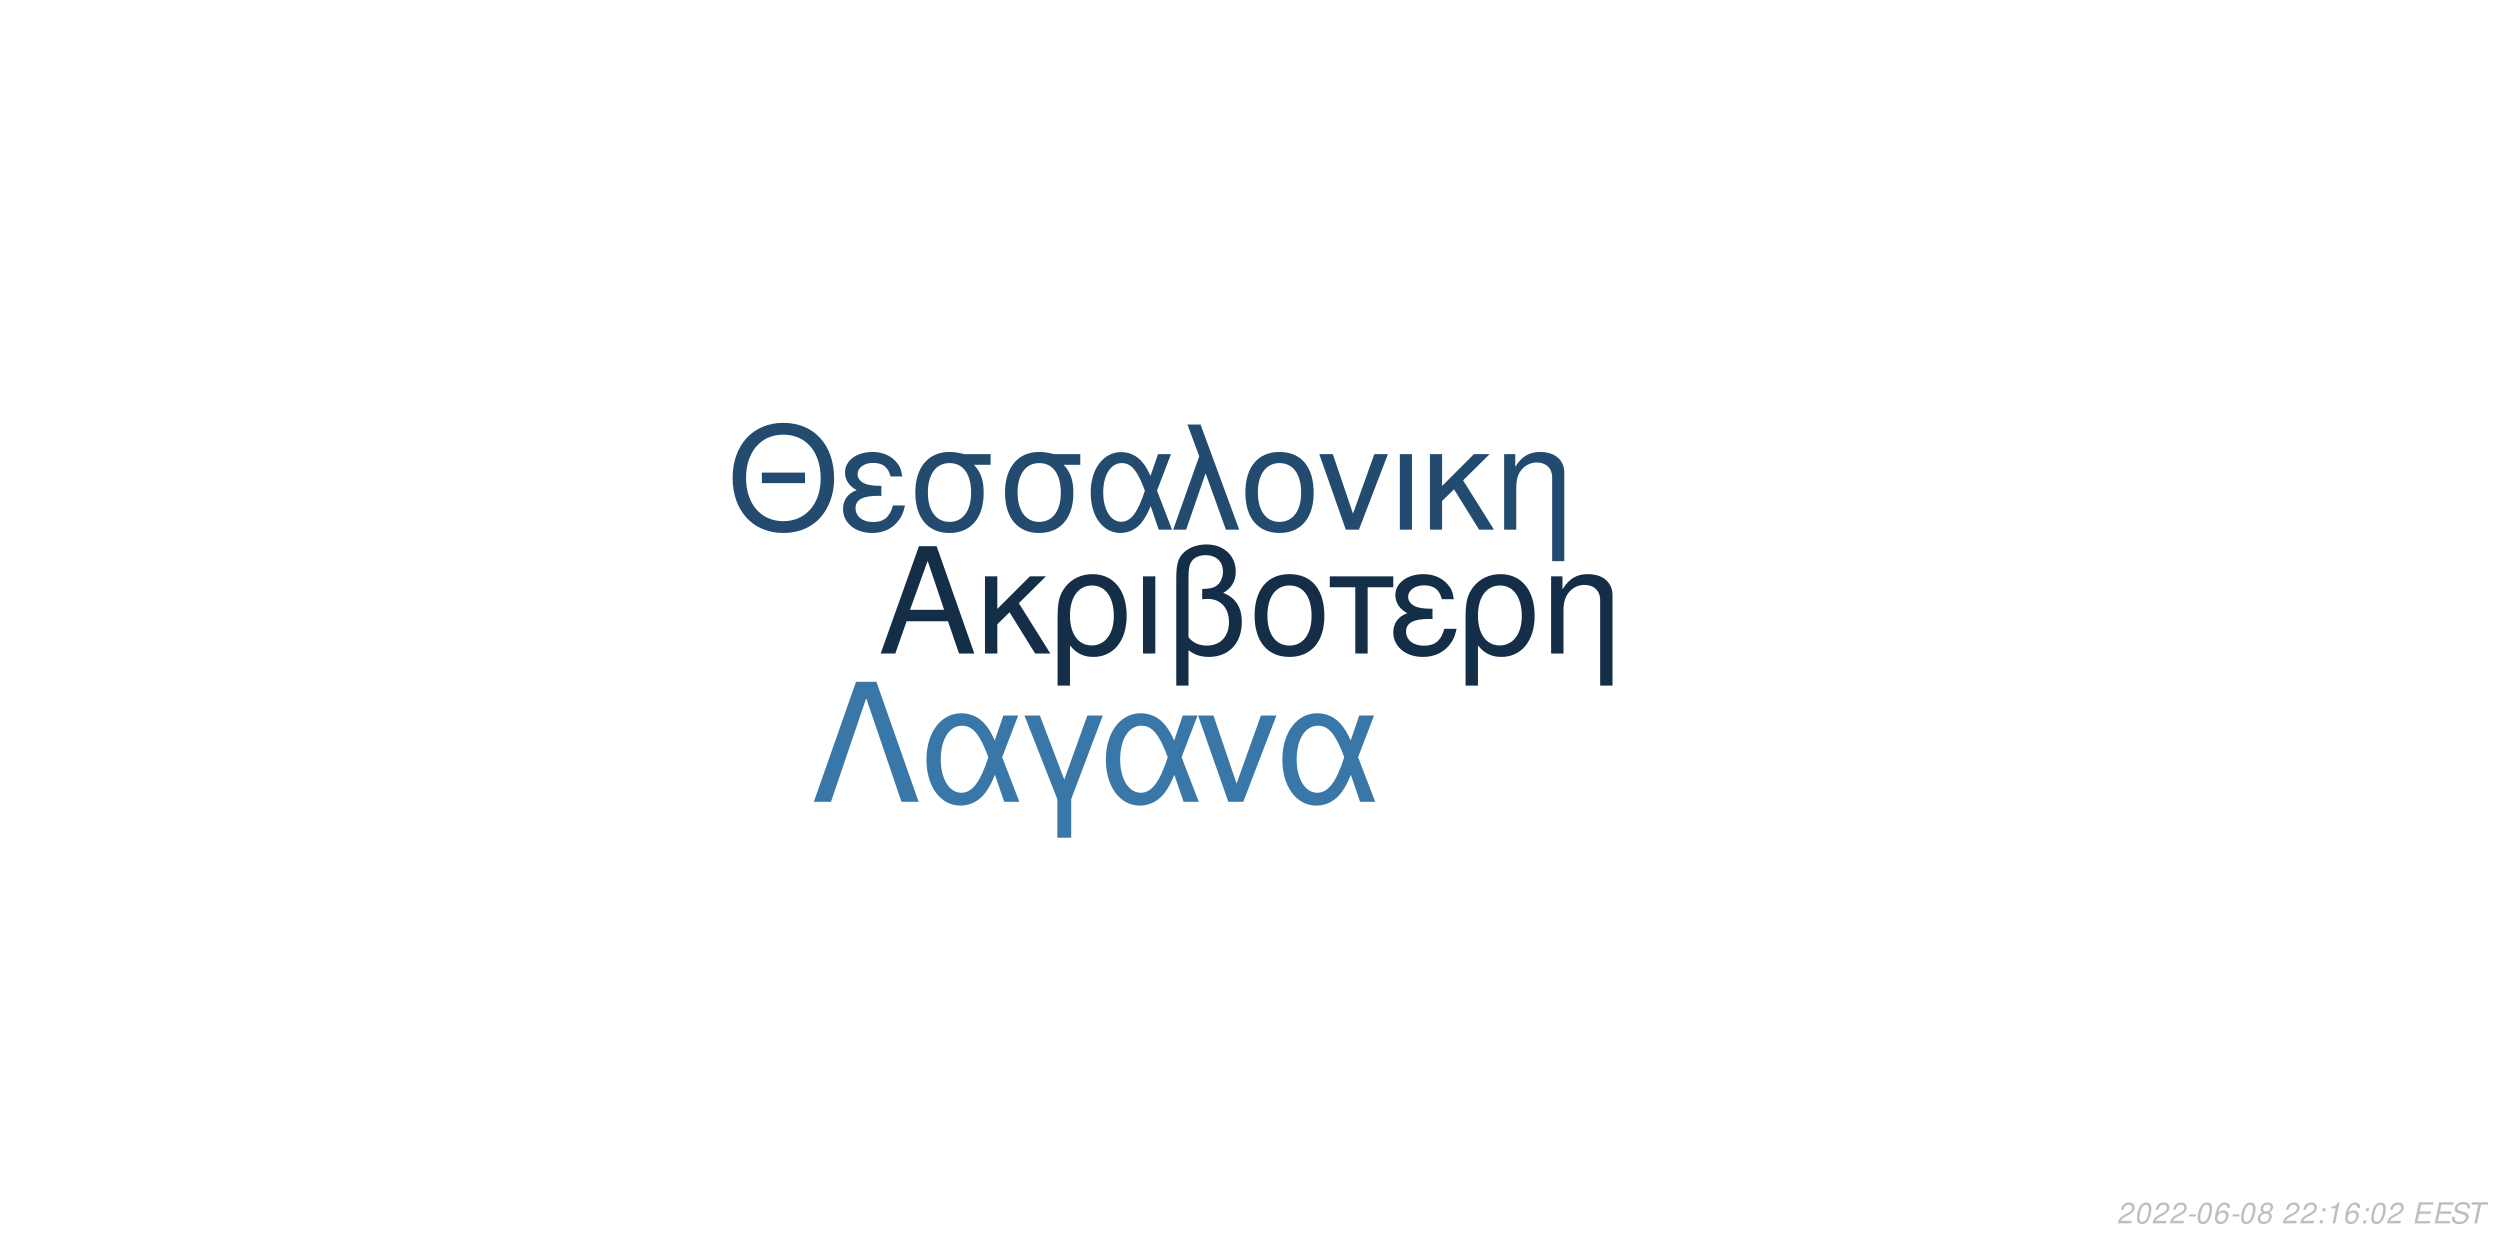
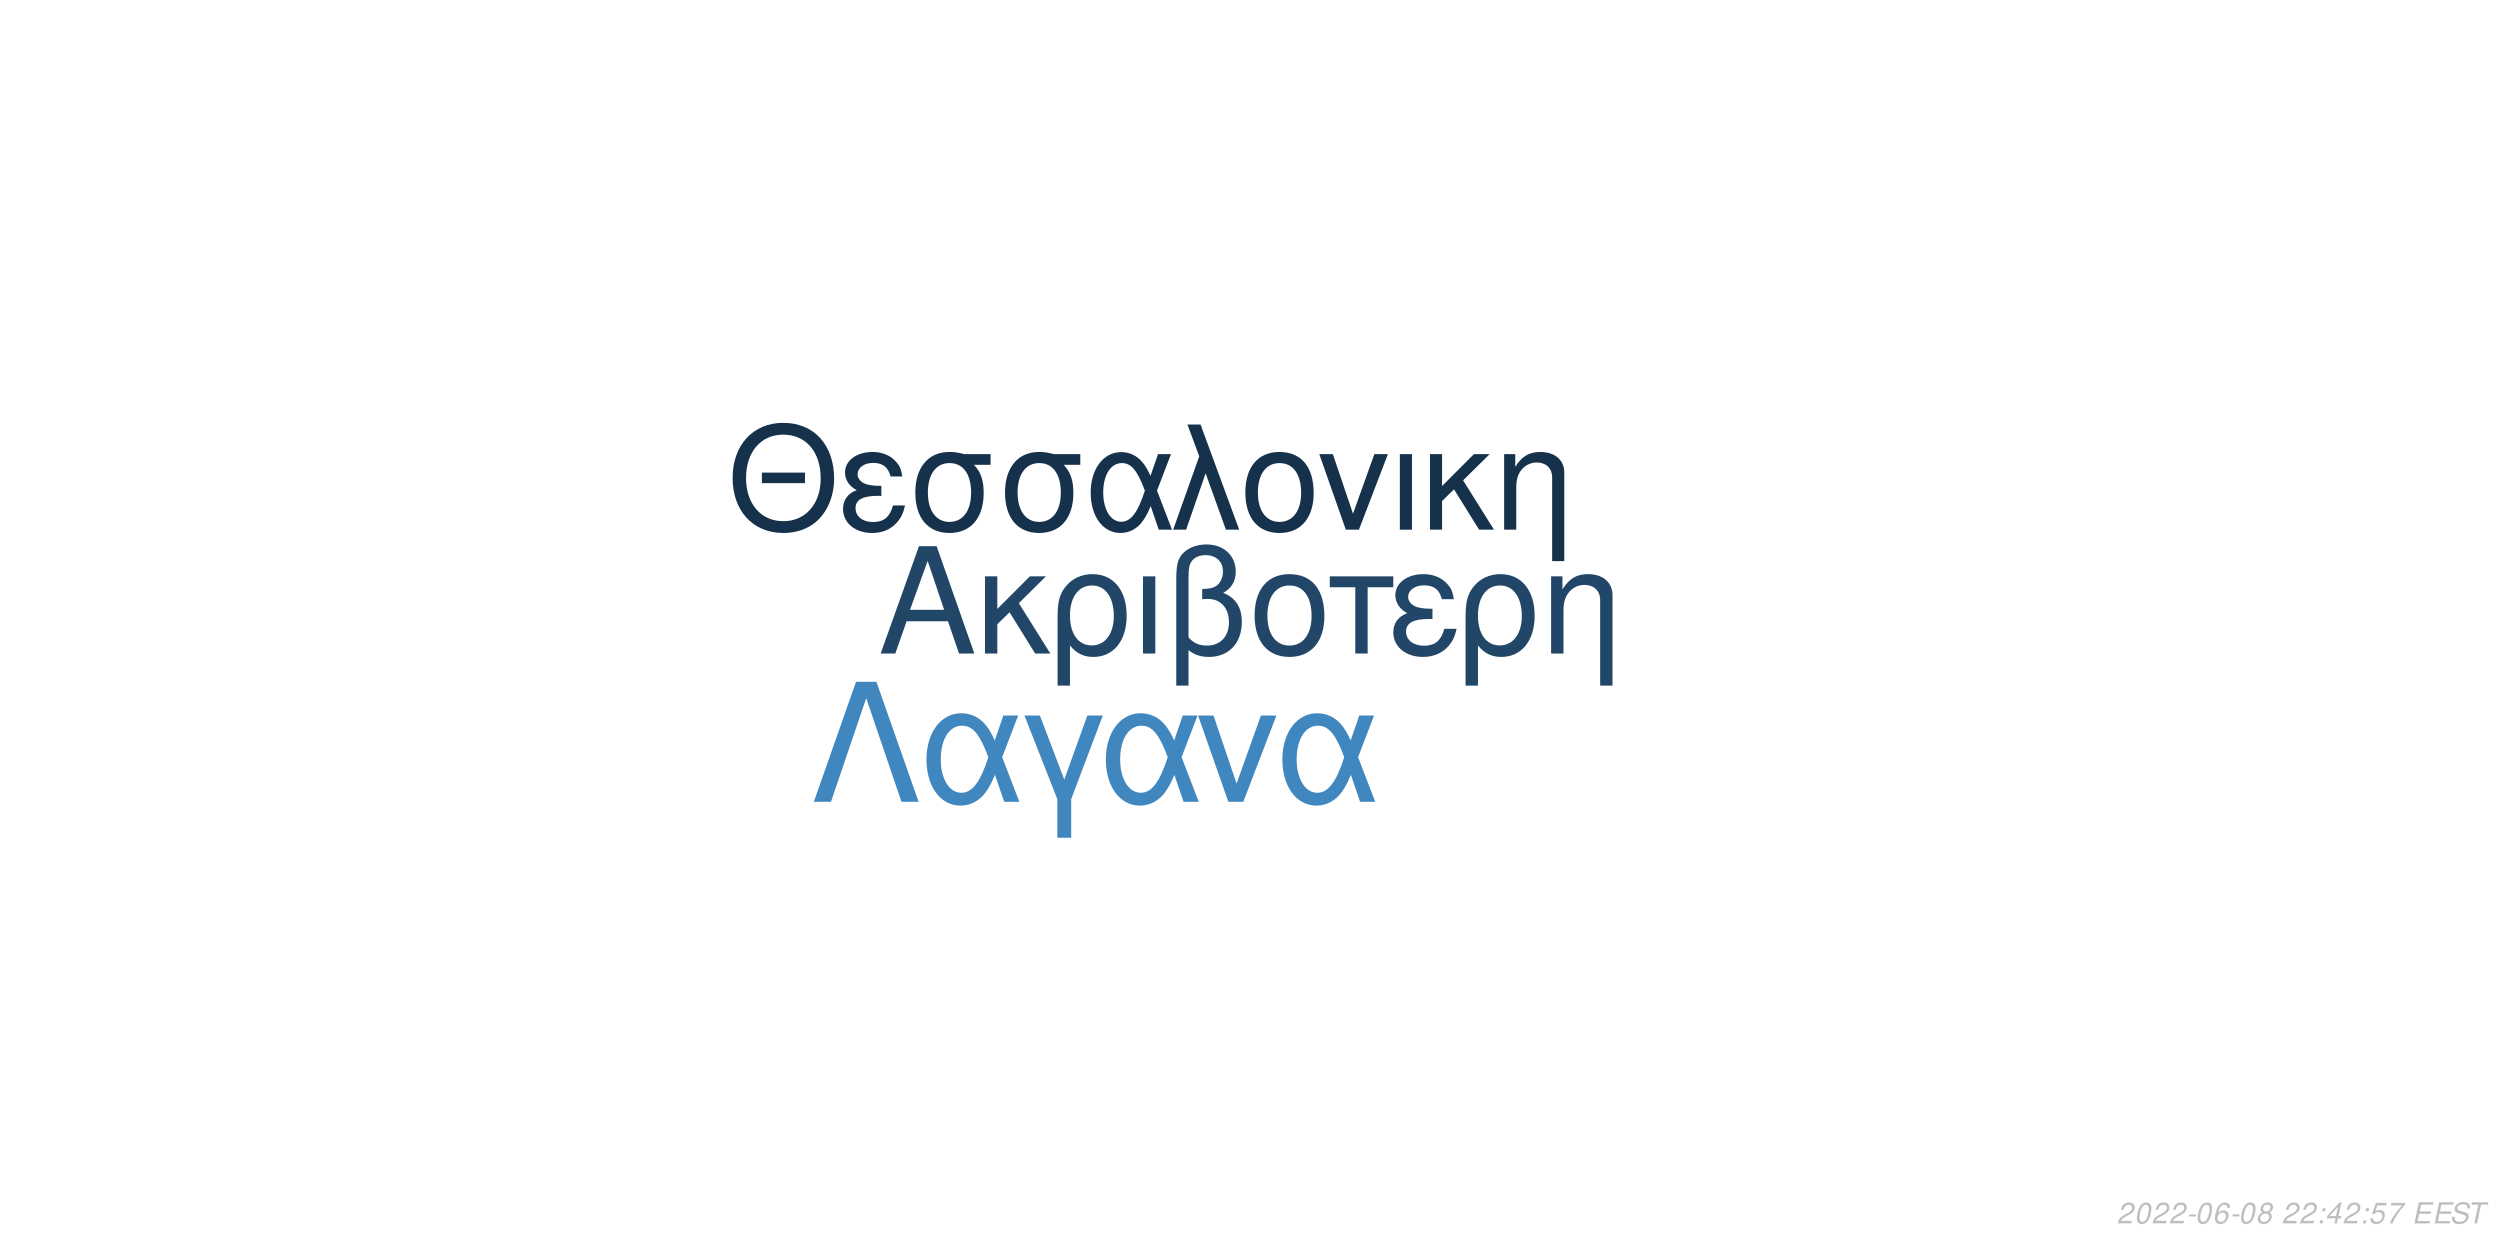
<svg xmlns="http://www.w3.org/2000/svg" xmlns:xlink="http://www.w3.org/1999/xlink" width="864pt" height="432pt" viewBox="0 0 864 432" version="1.1">
  <defs>
    <g>
      <symbol overflow="visible" id="glyph0-0">
        <path style="stroke:none;" d="" />
      </symbol>
      <symbol overflow="visible" id="glyph0-1">
        <path style="stroke:none;" d="M 24.125 -11.141 L 27.938 0 L 33.234 0 L 20.203 -37.094 L 14.094 -37.094 L 0.859 0 L 5.906 0 L 9.828 -11.141 Z M 22.797 -15.109 L 11 -15.109 L 17.094 -32.016 Z M 22.797 -15.109 " />
      </symbol>
      <symbol overflow="visible" id="glyph0-2">
        <path style="stroke:none;" d="M 7.172 -15.422 L 7.172 -26.672 L 2.906 -26.672 L 2.906 0 L 7.172 0 L 7.172 -10.125 L 11.406 -14.25 L 20.25 0 L 25.5 0 L 14.609 -17.406 L 23.969 -26.672 L 18.422 -26.672 Z M 7.172 -15.422 " />
      </symbol>
      <symbol overflow="visible" id="glyph0-3">
        <path style="stroke:none;" d="M 3 11.094 L 7.281 11.094 L 7.281 -2.797 C 9.516 -0.047 11.953 1.172 15.375 1.172 C 22.344 1.172 26.875 -4.422 26.875 -13.031 C 26.875 -21.891 22.297 -27.438 15.062 -27.438 C 11.297 -27.438 7.984 -25.906 5.797 -23.156 C 3.672 -20.516 3 -17.969 3 -12.359 Z M 14.906 -23.516 C 19.547 -23.516 22.438 -19.438 22.438 -12.922 C 22.438 -6.812 19.391 -2.797 14.812 -2.797 C 10.172 -2.797 7.281 -6.766 7.281 -13.125 C 7.281 -19.484 10.234 -23.516 14.906 -23.516 Z M 14.906 -23.516 " />
      </symbol>
      <symbol overflow="visible" id="glyph0-4">
        <path style="stroke:none;" d="M 3.516 0 L 7.781 0 L 7.781 -26.672 L 3.516 -26.672 Z M 3.516 0 " />
      </symbol>
      <symbol overflow="visible" id="glyph0-5">
        <path style="stroke:none;" d="M 4.016 11.094 L 8.25 11.094 L 8.25 -1.172 C 10.172 0.406 12.422 1.172 15.312 1.172 C 22.188 1.172 26.672 -3.609 26.672 -10.891 C 26.672 -15.984 24.578 -19.234 20.25 -20.969 C 23.109 -22.547 24.578 -25.031 24.578 -28.344 C 24.578 -33.844 20.406 -37.703 14.453 -37.703 C 10.938 -37.703 7.734 -36.391 6 -34.25 C 4.484 -32.422 4.016 -30.328 4.016 -25.391 Z M 8.25 -25.656 C 8.25 -29.359 8.5 -30.844 9.469 -32.062 C 10.375 -33.281 12.156 -34 14.094 -34 C 17.812 -34 20.156 -31.812 20.156 -28.297 C 20.156 -25.953 18.984 -23.812 17.297 -23.047 C 16.281 -22.547 15.469 -22.438 12.984 -22.297 L 12.984 -18.781 C 13.734 -18.828 14.344 -18.875 14.969 -18.875 C 19.344 -18.875 22.234 -15.719 22.234 -10.891 C 22.234 -5.906 19.281 -2.75 14.656 -2.75 C 11.953 -2.75 9.922 -3.609 8.25 -5.594 Z M 8.25 -25.656 " />
      </symbol>
      <symbol overflow="visible" id="glyph0-6">
        <path style="stroke:none;" d="M 14.094 -27.438 C 6.562 -27.438 2.094 -22.094 2.094 -13.125 C 2.094 -4.125 6.562 1.172 14.141 1.172 C 21.672 1.172 26.203 -4.172 26.203 -12.922 C 26.203 -22.188 21.828 -27.438 14.094 -27.438 Z M 14.141 -23.516 C 18.938 -23.516 21.781 -19.594 21.781 -12.984 C 21.781 -6.672 18.828 -2.75 14.141 -2.75 C 9.422 -2.75 6.516 -6.672 6.516 -13.125 C 6.516 -19.594 9.422 -23.516 14.141 -23.516 Z M 14.141 -23.516 " />
      </symbol>
      <symbol overflow="visible" id="glyph0-7">
        <path style="stroke:none;" d="M 7.891 0 L 12.156 0 L 12.156 -22.906 L 21.016 -22.906 L 21.016 -26.672 L -0.922 -26.672 L -0.922 -22.906 L 7.891 -22.906 Z M 7.891 0 " />
      </symbol>
      <symbol overflow="visible" id="glyph0-8">
        <path style="stroke:none;" d="M 14.562 -15.469 C 11.344 -15.469 9.562 -15.781 8.297 -16.438 C 6.922 -17.203 6.156 -18.328 6.156 -19.547 C 6.156 -21.891 8.453 -23.562 11.656 -23.562 C 15.062 -23.562 16.953 -22.094 17.812 -18.781 L 21.938 -18.781 C 21.578 -21.266 21.062 -22.5 19.797 -23.922 C 17.812 -26.203 14.906 -27.438 11.453 -27.438 C 5.797 -27.438 1.734 -24.375 1.734 -20.203 C 1.734 -17.609 3.156 -15.375 5.859 -13.938 C 2.797 -12.875 1.016 -10.484 1.016 -7.328 C 1.016 -2.391 5.297 1.172 11.25 1.172 C 14.969 1.172 17.906 -0.109 20.156 -2.641 C 21.578 -4.328 22.297 -5.797 22.906 -8.547 L 18.672 -8.547 C 17.5 -4.422 15.422 -2.703 11.609 -2.703 C 7.938 -2.703 5.438 -4.688 5.438 -7.578 C 5.438 -10.578 7.938 -11.953 13.484 -11.953 C 13.641 -11.953 14.094 -11.953 14.562 -11.906 Z M 14.562 -15.469 " />
      </symbol>
      <symbol overflow="visible" id="glyph0-9">
        <path style="stroke:none;" d="M 3.562 -26.672 L 3.562 0 L 7.844 0 L 7.844 -14.703 C 7.844 -17.906 8.5 -19.891 10.031 -21.531 C 11.406 -22.953 13.188 -23.719 15.062 -23.719 C 18.375 -23.719 20.516 -21.672 20.516 -18.469 L 20.516 11.094 L 24.781 11.094 L 24.781 -20.156 C 24.781 -24.578 21.469 -27.438 16.328 -27.438 C 12.359 -27.438 9.828 -25.906 7.484 -22.188 L 7.484 -26.672 Z M 3.562 -26.672 " />
      </symbol>
      <symbol overflow="visible" id="glyph1-0">
        <path style="stroke:none;" d="" />
      </symbol>
      <symbol overflow="visible" id="glyph1-1">
        <path style="stroke:none;" d="M 26.859 -19.734 L 11.953 -19.734 L 11.953 -16.094 L 26.859 -16.094 Z M 19.328 -36.922 C 8.922 -36.922 1.844 -29.25 1.844 -17.891 C 1.844 -6.484 8.875 1.141 19.391 1.141 C 23.812 1.141 27.703 -0.203 30.641 -2.688 C 34.578 -6.031 36.922 -11.656 36.922 -17.594 C 36.922 -29.297 30 -36.922 19.328 -36.922 Z M 19.328 -32.844 C 27.203 -32.844 32.281 -26.906 32.281 -17.688 C 32.281 -8.922 27.062 -2.938 19.391 -2.938 C 11.609 -2.938 6.484 -8.922 6.484 -17.891 C 6.484 -26.859 11.609 -32.844 19.328 -32.844 Z M 19.328 -32.844 " />
      </symbol>
      <symbol overflow="visible" id="glyph1-2">
        <path style="stroke:none;" d="M 14.25 -15.141 C 11.109 -15.141 9.375 -15.453 8.125 -16.094 C 6.781 -16.844 6.031 -17.938 6.031 -19.141 C 6.031 -21.422 8.266 -23.078 11.406 -23.078 C 14.75 -23.078 16.594 -21.625 17.438 -18.391 L 21.469 -18.391 C 21.125 -20.828 20.625 -22.031 19.391 -23.422 C 17.438 -25.656 14.594 -26.859 11.219 -26.859 C 5.688 -26.859 1.688 -23.875 1.688 -19.781 C 1.688 -17.234 3.094 -15.047 5.734 -13.656 C 2.734 -12.609 1 -10.266 1 -7.172 C 1 -2.344 5.188 1.141 11.016 1.141 C 14.656 1.141 17.547 -0.094 19.734 -2.594 C 21.125 -4.234 21.828 -5.688 22.422 -8.375 L 18.281 -8.375 C 17.141 -4.328 15.094 -2.641 11.359 -2.641 C 7.766 -2.641 5.328 -4.578 5.328 -7.422 C 5.328 -10.359 7.766 -11.703 13.203 -11.703 C 13.359 -11.703 13.797 -11.703 14.25 -11.656 Z M 14.25 -15.141 " />
      </symbol>
      <symbol overflow="visible" id="glyph1-3">
        <path style="stroke:none;" d="M 29 -26.109 L 19.938 -26.109 C 17.594 -26.703 16.438 -26.859 14.703 -26.859 C 7.469 -26.859 2.984 -21.469 2.984 -12.859 C 2.984 -4.031 7.375 1.141 14.797 1.141 C 22.172 1.141 26.609 -4.078 26.609 -12.656 C 26.609 -17.047 25.656 -19.828 23.266 -22.422 L 29 -22.422 Z M 14.797 -23.016 C 19.531 -23.016 22.266 -19.234 22.266 -12.75 C 22.266 -6.531 19.438 -2.688 14.797 -2.688 C 10.172 -2.688 7.328 -6.531 7.328 -12.859 C 7.328 -19.188 10.172 -23.016 14.797 -23.016 Z M 14.797 -23.016 " />
      </symbol>
      <symbol overflow="visible" id="glyph1-4">
        <path style="stroke:none;" d="M 29.344 -26.109 L 24.859 -26.109 L 22.266 -18.578 C 21.125 -21.031 20.484 -22.125 19.328 -23.469 C 17.547 -25.609 14.906 -26.812 12.156 -26.812 C 5.984 -26.812 1.594 -20.984 1.594 -12.812 C 1.594 -4.578 5.828 1.141 11.906 1.141 C 14.953 1.141 17.734 -0.344 19.625 -3.047 C 20.672 -4.531 21.281 -5.688 22.328 -8.172 L 25.109 0 L 29.703 0 L 24.516 -13.5 Z M 20.328 -13.5 C 17.891 -5.922 15.453 -2.734 12.156 -2.734 C 8.516 -2.734 5.922 -6.922 5.922 -12.812 C 5.922 -18.938 8.516 -23.016 12.359 -23.016 C 15.594 -23.016 17.688 -20.531 20.328 -13.5 Z M 20.328 -13.5 " />
      </symbol>
      <symbol overflow="visible" id="glyph1-5">
        <path style="stroke:none;" d="M 1.094 0 L 5.578 0 L 12.312 -19.484 L 19.328 0 L 23.922 0 L 10.562 -36.328 L 6.031 -36.328 L 10.109 -25.359 Z M 1.094 0 " />
      </symbol>
      <symbol overflow="visible" id="glyph1-6">
        <path style="stroke:none;" d="M 13.797 -26.859 C 6.422 -26.859 2.047 -21.625 2.047 -12.859 C 2.047 -4.031 6.422 1.141 13.859 1.141 C 21.234 1.141 25.656 -4.078 25.656 -12.656 C 25.656 -21.719 21.375 -26.859 13.797 -26.859 Z M 13.859 -23.016 C 18.531 -23.016 21.328 -19.188 21.328 -12.703 C 21.328 -6.531 18.438 -2.688 13.859 -2.688 C 9.219 -2.688 6.375 -6.531 6.375 -12.859 C 6.375 -19.188 9.219 -23.016 13.859 -23.016 Z M 13.859 -23.016 " />
      </symbol>
      <symbol overflow="visible" id="glyph1-7">
        <path style="stroke:none;" d="M 14.297 0 L 24.312 -26.109 L 19.625 -26.109 L 12.25 -5.531 L 5.281 -26.109 L 0.594 -26.109 L 9.766 0 Z M 14.297 0 " />
      </symbol>
      <symbol overflow="visible" id="glyph1-8">
        <path style="stroke:none;" d="M 3.438 0 L 7.625 0 L 7.625 -26.109 L 3.438 -26.109 Z M 3.438 0 " />
      </symbol>
      <symbol overflow="visible" id="glyph1-9">
        <path style="stroke:none;" d="M 7.031 -15.094 L 7.031 -26.109 L 2.844 -26.109 L 2.844 0 L 7.031 0 L 7.031 -9.922 L 11.156 -13.953 L 19.828 0 L 24.969 0 L 14.297 -17.047 L 23.469 -26.109 L 18.031 -26.109 Z M 7.031 -15.094 " />
      </symbol>
      <symbol overflow="visible" id="glyph1-10">
        <path style="stroke:none;" d="M 3.484 -26.109 L 3.484 0 L 7.672 0 L 7.672 -14.406 C 7.672 -17.547 8.328 -19.484 9.812 -21.078 C 11.156 -22.469 12.906 -23.219 14.75 -23.219 C 17.984 -23.219 20.078 -21.234 20.078 -18.094 L 20.078 10.859 L 24.266 10.859 L 24.266 -19.734 C 24.266 -24.062 21.031 -26.859 16 -26.859 C 12.109 -26.859 9.609 -25.359 7.328 -21.719 L 7.328 -26.109 Z M 3.484 -26.109 " />
      </symbol>
      <symbol overflow="visible" id="glyph2-0">
        <path style="stroke:none;" d="" />
      </symbol>
      <symbol overflow="visible" id="glyph2-1">
        <path style="stroke:none;" d="M 22.531 -41.484 L 15.484 -41.484 L 0.906 0 L 6.828 0 L 19 -35.797 L 31.188 0 L 37.109 0 Z M 22.531 -41.484 " />
      </symbol>
      <symbol overflow="visible" id="glyph2-2">
        <path style="stroke:none;" d="M 33.516 -29.812 L 28.391 -29.812 L 25.438 -21.219 C 24.125 -24.016 23.391 -25.266 22.078 -26.797 C 20.031 -29.25 17.016 -30.609 13.891 -30.609 C 6.828 -30.609 1.828 -23.953 1.828 -14.625 C 1.828 -5.234 6.656 1.312 13.594 1.312 C 17.078 1.312 20.266 -0.391 22.422 -3.469 C 23.609 -5.172 24.297 -6.484 25.5 -9.328 L 28.688 0 L 33.922 0 L 28 -15.422 Z M 23.219 -15.422 C 20.422 -6.766 17.641 -3.125 13.891 -3.125 C 9.734 -3.125 6.766 -7.906 6.766 -14.625 C 6.766 -21.625 9.734 -26.297 14.109 -26.297 C 17.812 -26.297 20.203 -23.453 23.219 -15.422 Z M 23.219 -15.422 " />
      </symbol>
      <symbol overflow="visible" id="glyph2-3">
        <path style="stroke:none;" d="M 12.062 12.406 L 16.844 12.406 L 16.844 -0.906 L 27.766 -29.812 L 22.422 -29.812 L 14.453 -7.688 L 6.031 -29.812 L 0.688 -29.812 L 12.062 -0.906 Z M 12.062 12.406 " />
      </symbol>
      <symbol overflow="visible" id="glyph2-4">
        <path style="stroke:none;" d="M 16.328 0 L 27.766 -29.812 L 22.422 -29.812 L 14 -6.312 L 6.031 -29.812 L 0.688 -29.812 L 11.156 0 Z M 16.328 0 " />
      </symbol>
      <symbol overflow="visible" id="glyph3-0">
        <path style="stroke:none;" d="" />
      </symbol>
      <symbol overflow="visible" id="glyph3-1">
        <path style="stroke:none;" d="M 5.234 -0.875 L 1.469 -0.875 C 1.641 -1.375 2.203 -1.891 3.109 -2.344 L 4.234 -2.938 C 5.562 -3.625 6.219 -4.469 6.219 -5.484 C 6.219 -5.938 6.062 -6.359 5.797 -6.656 C 5.469 -7.047 4.984 -7.234 4.312 -7.234 C 2.766 -7.234 1.891 -6.453 1.484 -4.734 L 2.375 -4.734 C 2.484 -5.188 2.609 -5.484 2.797 -5.75 C 3.094 -6.203 3.609 -6.453 4.188 -6.453 C 4.891 -6.453 5.344 -6.031 5.344 -5.375 C 5.344 -4.703 4.859 -4.094 4.016 -3.656 L 2.984 -3.125 C 1.234 -2.188 0.797 -1.656 0.344 -0.016 L 5.047 -0.016 Z M 5.234 -0.875 " />
      </symbol>
      <symbol overflow="visible" id="glyph3-2">
        <path style="stroke:none;" d="M 4.203 -7.234 C 3.375 -7.234 2.688 -6.812 2.125 -5.984 C 1.484 -5.047 0.984 -3.188 0.984 -1.734 C 0.984 -1.109 1.172 -0.562 1.484 -0.266 C 1.797 0.047 2.281 0.234 2.766 0.234 C 3.625 0.234 4.281 -0.156 4.859 -1.016 C 5.516 -1.953 6 -3.797 6 -5.266 C 6 -6.5 5.328 -7.234 4.203 -7.234 Z M 4.094 -6.453 C 4.734 -6.453 5.125 -5.984 5.125 -5.156 C 5.125 -4.203 4.781 -2.625 4.406 -1.812 C 3.984 -0.938 3.516 -0.547 2.875 -0.547 C 2.25 -0.547 1.875 -1.031 1.875 -1.828 C 1.875 -2.797 2.203 -4.344 2.594 -5.203 C 2.984 -6.047 3.453 -6.453 4.094 -6.453 Z M 4.094 -6.453 " />
      </symbol>
      <symbol overflow="visible" id="glyph3-3">
        <path style="stroke:none;" d="M 3.516 -3.125 L 1.125 -3.125 L 0.969 -2.406 L 3.359 -2.406 Z M 3.516 -3.125 " />
      </symbol>
      <symbol overflow="visible" id="glyph3-4">
        <path style="stroke:none;" d="M 6.125 -5.344 L 6.141 -5.625 C 6.141 -6.609 5.453 -7.234 4.391 -7.234 C 3.438 -7.234 2.641 -6.719 2.016 -5.703 C 1.422 -4.781 0.938 -2.953 0.938 -1.688 C 0.938 -0.516 1.688 0.234 2.859 0.234 C 3.703 0.234 4.438 -0.156 5 -0.875 C 5.406 -1.422 5.672 -2.156 5.672 -2.766 C 5.672 -3.812 4.969 -4.5 3.906 -4.5 C 3.234 -4.5 2.672 -4.234 2.094 -3.625 C 2.406 -5.375 3.234 -6.453 4.25 -6.453 C 4.703 -6.453 5.062 -6.234 5.172 -5.844 C 5.203 -5.719 5.234 -5.578 5.25 -5.344 Z M 3.656 -3.734 C 4.344 -3.734 4.797 -3.281 4.797 -2.625 C 4.797 -1.469 3.984 -0.547 2.984 -0.547 C 2.297 -0.547 1.812 -1.047 1.812 -1.766 C 1.812 -2.859 2.625 -3.734 3.656 -3.734 Z M 3.656 -3.734 " />
      </symbol>
      <symbol overflow="visible" id="glyph3-5">
        <path style="stroke:none;" d="M 4.766 -3.797 C 5.078 -3.969 5.234 -4.078 5.438 -4.234 C 5.812 -4.594 6.062 -5.172 6.062 -5.734 C 6.062 -6.625 5.344 -7.234 4.266 -7.234 C 2.812 -7.234 1.703 -6.219 1.703 -4.875 C 1.703 -4.406 1.875 -4.125 2.359 -3.812 C 1.297 -3.312 0.75 -2.516 0.75 -1.469 C 0.75 -0.438 1.547 0.234 2.812 0.234 C 3.656 0.234 4.359 -0.094 4.938 -0.734 C 5.359 -1.234 5.609 -1.859 5.609 -2.438 C 5.609 -3.047 5.312 -3.516 4.766 -3.797 Z M 4.109 -6.453 C 4.797 -6.453 5.188 -6.125 5.188 -5.578 C 5.188 -5.266 5.062 -4.922 4.859 -4.672 C 4.562 -4.312 4.188 -4.156 3.656 -4.156 C 2.984 -4.156 2.594 -4.453 2.594 -4.984 C 2.594 -5.859 3.203 -6.453 4.109 -6.453 Z M 3.453 -3.406 C 4.234 -3.406 4.734 -2.984 4.734 -2.312 C 4.734 -1.312 3.922 -0.547 2.875 -0.547 C 2.125 -0.547 1.625 -0.969 1.625 -1.625 C 1.625 -2.609 2.438 -3.406 3.453 -3.406 Z M 3.453 -3.406 " />
      </symbol>
      <symbol overflow="visible" id="glyph3-6">
        <path style="stroke:none;" d="" />
      </symbol>
      <symbol overflow="visible" id="glyph3-7">
        <path style="stroke:none;" d="M 2.359 -1.031 L 1.312 -1.031 L 1.094 0 L 2.141 0 Z M 3.266 -5.234 L 2.219 -5.234 L 2 -4.203 L 3.047 -4.203 Z M 3.266 -5.234 " />
      </symbol>
      <symbol overflow="visible" id="glyph3-8">
-         <path style="stroke:none;" d="M 3.703 -5.188 L 2.594 0 L 3.469 0 L 5.016 -7.234 L 4.438 -7.234 C 3.906 -6.156 3.688 -6.016 2.234 -5.812 L 2.109 -5.188 Z M 3.703 -5.188 " />
+         <path style="stroke:none;" d="M 3.625 -1.75 L 3.266 0 L 4.141 0 L 4.516 -1.75 L 5.562 -1.75 L 5.734 -2.531 L 4.688 -2.531 L 5.688 -7.234 L 5.016 -7.234 L 0.844 -2.672 L 0.641 -1.75 Z M 3.797 -2.531 L 1.594 -2.531 L 4.469 -5.703 Z M 3.797 -2.531 " />
      </symbol>
      <symbol overflow="visible" id="glyph3-9">
+         <path style="stroke:none;" d="M 6.297 -7.094 L 2.594 -7.094 L 1.234 -3.234 L 2.047 -3.234 C 2.656 -3.766 2.938 -3.906 3.531 -3.906 C 4.328 -3.906 4.797 -3.453 4.797 -2.688 C 4.797 -1.438 3.969 -0.547 2.828 -0.547 C 2.031 -0.547 1.609 -0.938 1.578 -1.734 L 0.703 -1.734 L 0.703 -1.516 C 0.703 -0.938 0.844 -0.547 1.188 -0.266 C 1.562 0.062 2.078 0.234 2.703 0.234 C 3.656 0.234 4.391 -0.156 4.984 -0.922 C 5.422 -1.5 5.672 -2.234 5.672 -2.953 C 5.672 -4 4.938 -4.672 3.812 -4.672 C 3.328 -4.672 2.906 -4.547 2.406 -4.234 L 3.109 -6.219 L 6.109 -6.219 Z M 6.297 -7.094 " />
+       </symbol>
+       <symbol overflow="visible" id="glyph3-10">
+         <path style="stroke:none;" d="M 6.703 -7.094 L 1.953 -7.094 L 1.766 -6.219 L 5.594 -6.219 C 3.344 -3.688 2.266 -2.109 1.375 0 L 2.344 0 C 3.031 -1.906 4.828 -4.594 6.547 -6.281 Z M 6.703 -7.094 " />
+       </symbol>
+       <symbol overflow="visible" id="glyph3-11">
        <path style="stroke:none;" d="M 2.547 -3.312 L 6.5 -3.312 L 6.688 -4.141 L 2.719 -4.141 L 3.219 -6.469 L 7.344 -6.469 L 7.516 -7.297 L 2.453 -7.297 L 0.906 0 L 6.125 0 L 6.297 -0.812 L 2.016 -0.812 Z M 2.547 -3.312 " />
      </symbol>
-       <symbol overflow="visible" id="glyph3-10">
+       <symbol overflow="visible" id="glyph3-12">
        <path style="stroke:none;" d="M 7.062 -5.156 C 7.125 -5.438 7.141 -5.562 7.141 -5.703 C 7.141 -6.156 6.938 -6.594 6.594 -6.891 C 6.188 -7.25 5.656 -7.406 4.875 -7.406 C 3.844 -7.406 3.047 -7.125 2.5 -6.562 C 2.094 -6.141 1.781 -5.438 1.781 -4.922 C 1.781 -4.297 2.219 -3.766 2.891 -3.562 L 4.594 -3.094 C 5.406 -2.859 5.734 -2.578 5.734 -2.094 C 5.734 -1.781 5.547 -1.406 5.266 -1.141 C 4.844 -0.766 4.266 -0.578 3.453 -0.578 C 2.328 -0.578 1.812 -0.984 1.812 -1.906 C 1.812 -2.047 1.812 -2.125 1.844 -2.312 L 0.984 -2.312 C 0.906 -2.062 0.891 -1.906 0.891 -1.688 C 0.891 -0.484 1.797 0.234 3.297 0.234 C 4.359 0.234 5.234 -0.062 5.812 -0.609 C 6.344 -1.078 6.688 -1.797 6.688 -2.375 C 6.688 -2.641 6.609 -2.906 6.453 -3.156 C 6.234 -3.5 5.938 -3.703 5.469 -3.828 L 3.75 -4.312 C 2.984 -4.547 2.734 -4.734 2.734 -5.188 C 2.734 -5.547 2.875 -5.844 3.188 -6.109 C 3.547 -6.438 4.031 -6.594 4.703 -6.594 C 5.266 -6.594 5.688 -6.484 5.906 -6.297 C 6.094 -6.125 6.219 -5.797 6.219 -5.516 C 6.219 -5.422 6.203 -5.344 6.188 -5.156 Z M 7.062 -5.156 " />
      </symbol>
-       <symbol overflow="visible" id="glyph3-11">
+       <symbol overflow="visible" id="glyph3-13">
        <path style="stroke:none;" d="M 4.938 -6.469 L 7.312 -6.469 L 7.484 -7.297 L 1.75 -7.297 L 1.578 -6.469 L 3.984 -6.469 L 2.609 0 L 3.547 0 Z M 4.938 -6.469 " />
      </symbol>
    </g>
  </defs>
  <g id="surface1">
    <rect x="0" y="0" width="864" height="432" style="fill:rgb(100%,100%,100%);fill-opacity:1;stroke:none;" />
-     <g style="fill:rgb(7.843%,18.039%,27.843%);fill-opacity:1;">
+     <g style="fill:rgb(12.941%,27.451%,40.784%);fill-opacity:1;">
      <use xlink:href="#glyph0-1" x="303.5" y="225.861" />
      <use xlink:href="#glyph0-2" x="337.5" y="225.861" />
      <use xlink:href="#glyph0-3" x="362.5" y="225.861" />
      <use xlink:href="#glyph0-4" x="391.5" y="225.861" />
      <use xlink:href="#glyph0-5" x="402.5" y="225.861" />
      <use xlink:href="#glyph0-6" x="431.5" y="225.861" />
      <use xlink:href="#glyph0-7" x="460.5" y="225.861" />
      <use xlink:href="#glyph0-8" x="480.5" y="225.861" />
      <use xlink:href="#glyph0-3" x="503.5" y="225.861" />
      <use xlink:href="#glyph0-9" x="532.5" y="225.861" />
    </g>
-     <g style="fill:rgb(13.725%,29.412%,43.529%);fill-opacity:1;">
+     <g style="fill:rgb(8.627%,19.216%,29.412%);fill-opacity:1;">
      <use xlink:href="#glyph1-1" x="251.348" y="183.058" />
      <use xlink:href="#glyph1-2" x="290.348" y="183.058" />
      <use xlink:href="#glyph1-3" x="313.348" y="183.058" />
      <use xlink:href="#glyph1-3" x="344.348" y="183.058" />
      <use xlink:href="#glyph1-4" x="375.348" y="183.058" />
      <use xlink:href="#glyph1-5" x="404.348" y="183.058" />
      <use xlink:href="#glyph1-6" x="428.348" y="183.058" />
      <use xlink:href="#glyph1-7" x="455.348" y="183.058" />
      <use xlink:href="#glyph1-8" x="480.348" y="183.058" />
      <use xlink:href="#glyph1-9" x="491.348" y="183.058" />
      <use xlink:href="#glyph1-10" x="516.348" y="183.058" />
    </g>
-     <g style="fill:rgb(22.353%,46.667%,66.275%);fill-opacity:1;">
+     <g style="fill:rgb(25.49%,52.941%,74.902%);fill-opacity:1;">
      <use xlink:href="#glyph2-1" x="280.359" y="277.105" />
      <use xlink:href="#glyph2-2" x="318.359" y="277.105" />
      <use xlink:href="#glyph2-3" x="353.359" y="277.105" />
      <use xlink:href="#glyph2-2" x="380.359" y="277.105" />
      <use xlink:href="#glyph2-4" x="413.359" y="277.105" />
      <use xlink:href="#glyph2-2" x="441.359" y="277.105" />
    </g>
    <g style="fill:rgb(74.51%,74.51%,74.51%);fill-opacity:1;">
      <use xlink:href="#glyph3-1" x="731.52" y="422.81" />
      <use xlink:href="#glyph3-2" x="737.52" y="422.81" />
      <use xlink:href="#glyph3-1" x="743.52" y="422.81" />
      <use xlink:href="#glyph3-1" x="749.52" y="422.81" />
      <use xlink:href="#glyph3-3" x="755.52" y="422.81" />
      <use xlink:href="#glyph3-2" x="758.52" y="422.81" />
      <use xlink:href="#glyph3-4" x="764.52" y="422.81" />
      <use xlink:href="#glyph3-3" x="770.52" y="422.81" />
      <use xlink:href="#glyph3-2" x="773.52" y="422.81" />
      <use xlink:href="#glyph3-5" x="779.52" y="422.81" />
      <use xlink:href="#glyph3-6" x="785.52" y="422.81" />
      <use xlink:href="#glyph3-1" x="788.52" y="422.81" />
      <use xlink:href="#glyph3-1" x="794.52" y="422.81" />
      <use xlink:href="#glyph3-7" x="800.52" y="422.81" />
      <use xlink:href="#glyph3-8" x="803.52" y="422.81" />
-       <use xlink:href="#glyph3-4" x="809.52" y="422.81" />
+       <use xlink:href="#glyph3-1" x="809.52" y="422.81" />
      <use xlink:href="#glyph3-7" x="815.52" y="422.81" />
-       <use xlink:href="#glyph3-2" x="818.52" y="422.81" />
-       <use xlink:href="#glyph3-1" x="824.52" y="422.81" />
+       <use xlink:href="#glyph3-9" x="818.52" y="422.81" />
+       <use xlink:href="#glyph3-10" x="824.52" y="422.81" />
      <use xlink:href="#glyph3-6" x="830.52" y="422.81" />
-       <use xlink:href="#glyph3-9" x="833.52" y="422.81" />
-       <use xlink:href="#glyph3-9" x="840.52" y="422.81" />
-       <use xlink:href="#glyph3-10" x="846.52" y="422.81" />
-       <use xlink:href="#glyph3-11" x="852.52" y="422.81" />
+       <use xlink:href="#glyph3-11" x="833.52" y="422.81" />
+       <use xlink:href="#glyph3-11" x="840.52" y="422.81" />
+       <use xlink:href="#glyph3-12" x="846.52" y="422.81" />
+       <use xlink:href="#glyph3-13" x="852.52" y="422.81" />
    </g>
  </g>
</svg>
